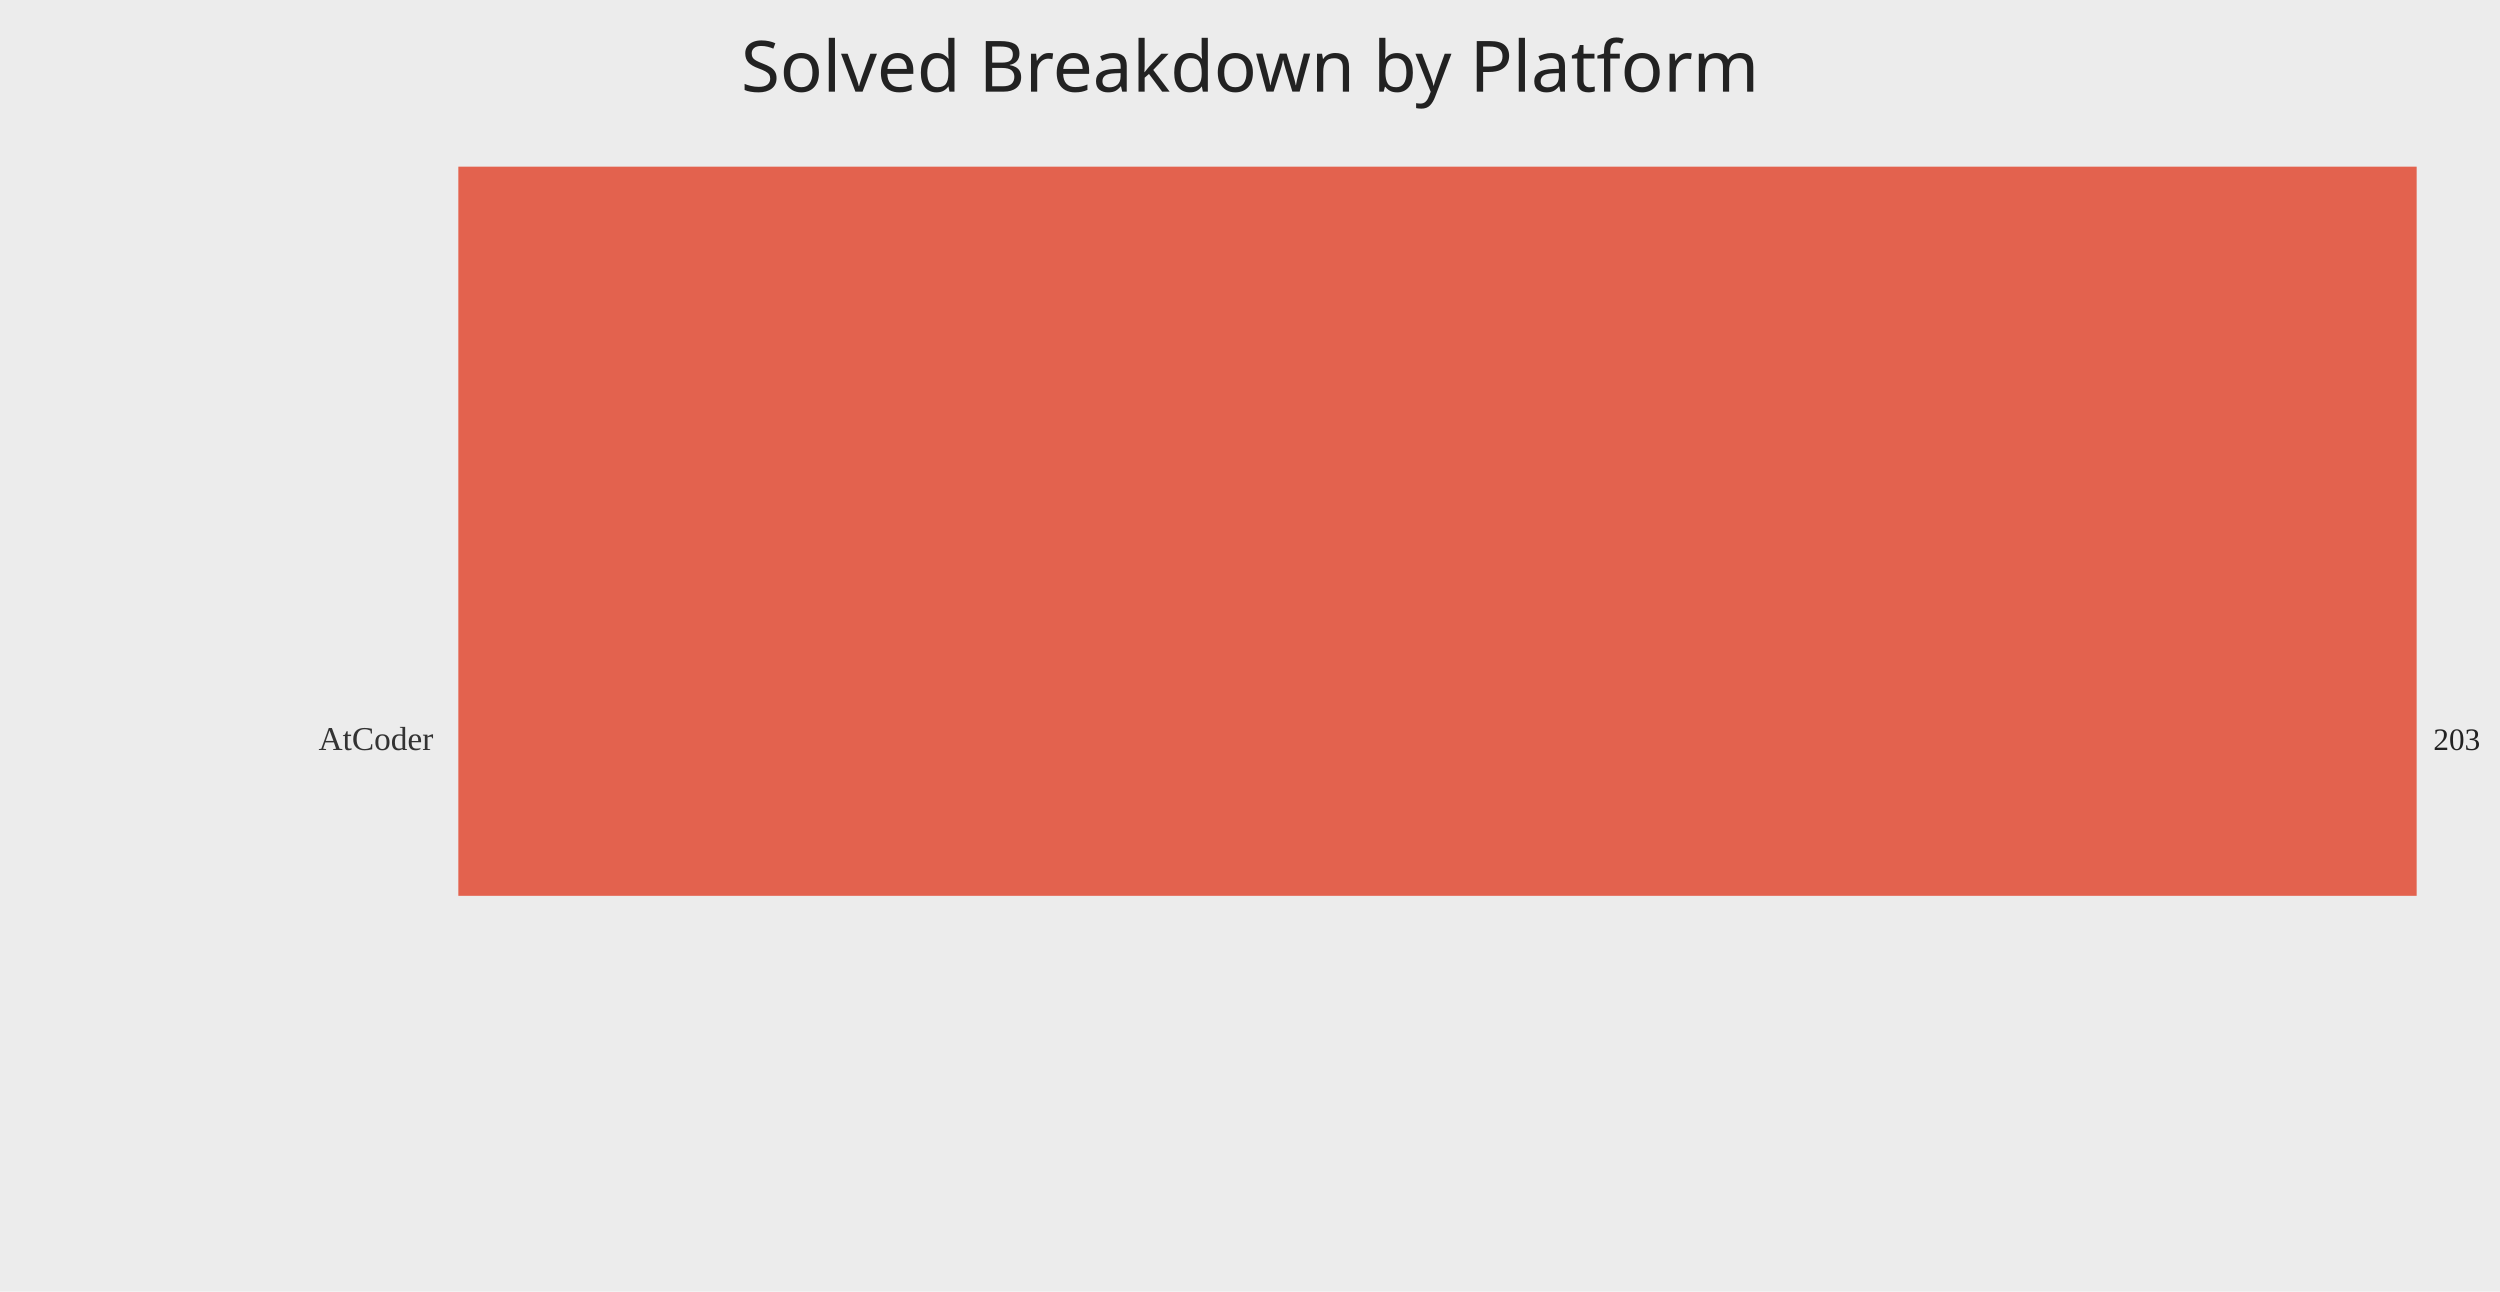
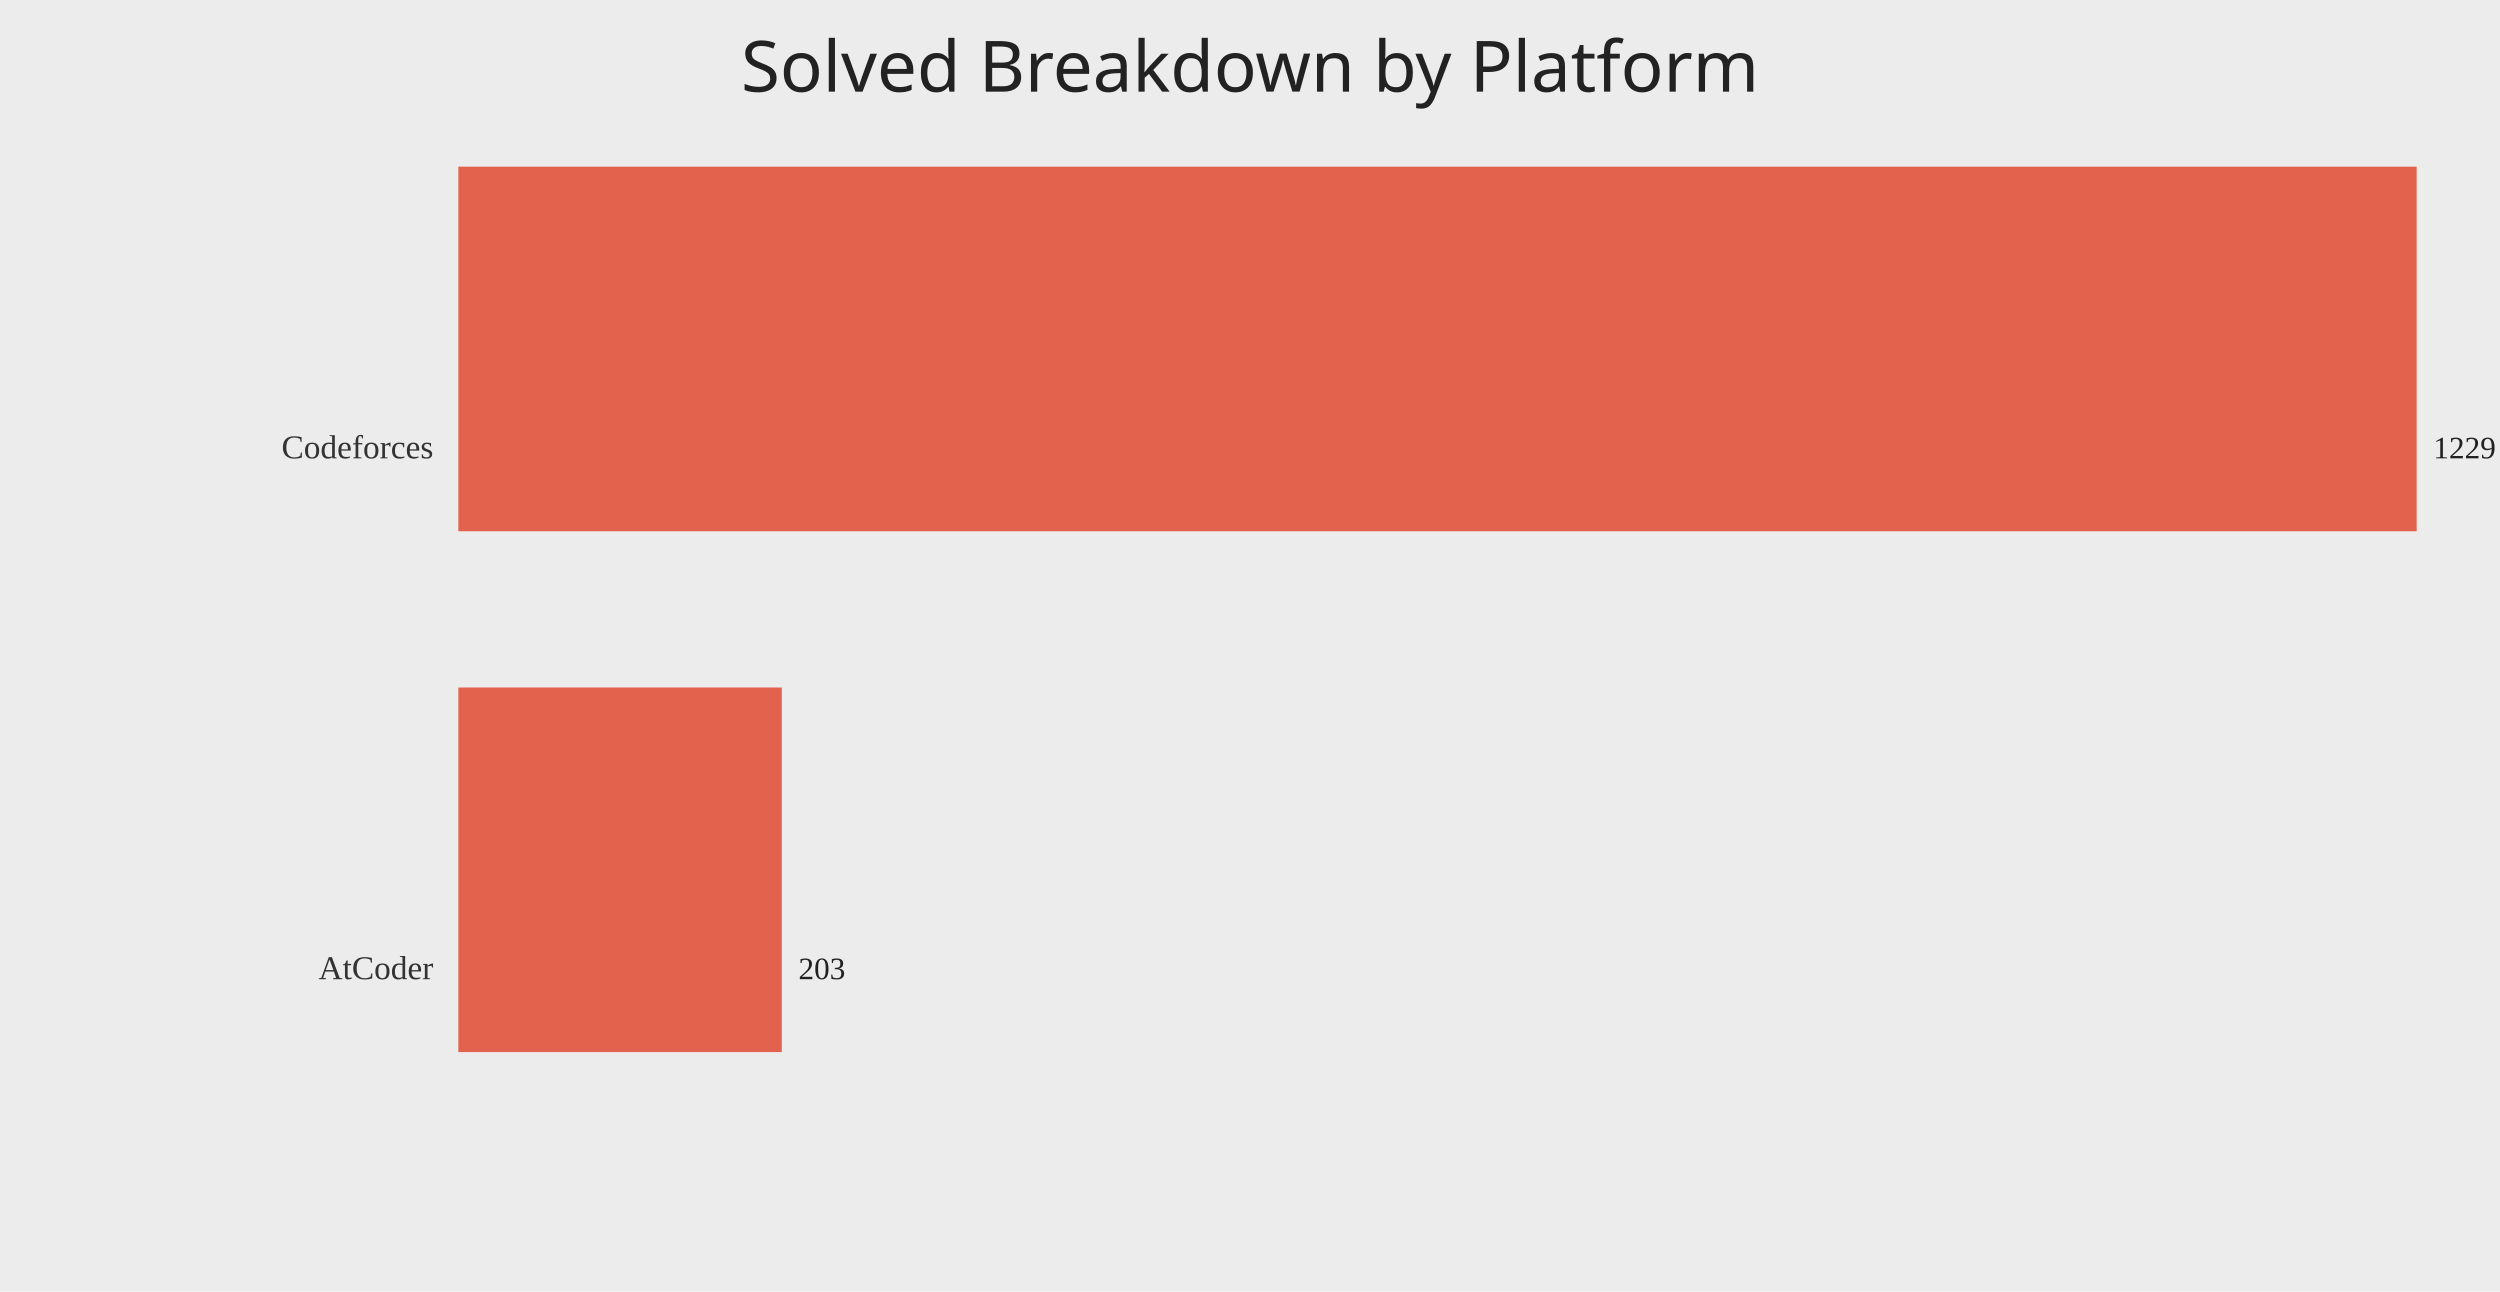
<svg xmlns="http://www.w3.org/2000/svg" width="1200" height="620">
  <rect width="100%" height="100%" fill="#ececec" />
  <text x="50%" y="44" text-anchor="middle" fill="#222" font-size="34" font-family="Comic Sans MS, Segoe UI">Solved Breakdown by Platform</text>
-   <text x="208" y="360.00" text-anchor="end" fill="#333" font-size="16">AtCoder</text>
-   <rect x="220" y="80.00" width="940.00" height="350.00" fill="#e24a33" opacity="0.85" />
-   <text x="1168.00" y="360.00" fill="#222" font-size="15">203</text>
+   <text x="208" y="220.00" text-anchor="end" fill="#333" font-size="16">Codeforces</text>
+   <rect x="220" y="80.00" width="940.00" height="175.00" fill="#e24a33" opacity="0.85" />
+   <text x="1168.00" y="220.00" fill="#222" font-size="15">1229</text>
+   <text x="208" y="470.00" text-anchor="end" fill="#333" font-size="16">AtCoder</text>
+   <rect x="220" y="330.00" width="155.26" height="175.00" fill="#e24a33" opacity="0.85" />
+   <text x="383.26" y="470.00" fill="#222" font-size="15">203</text>
</svg>
